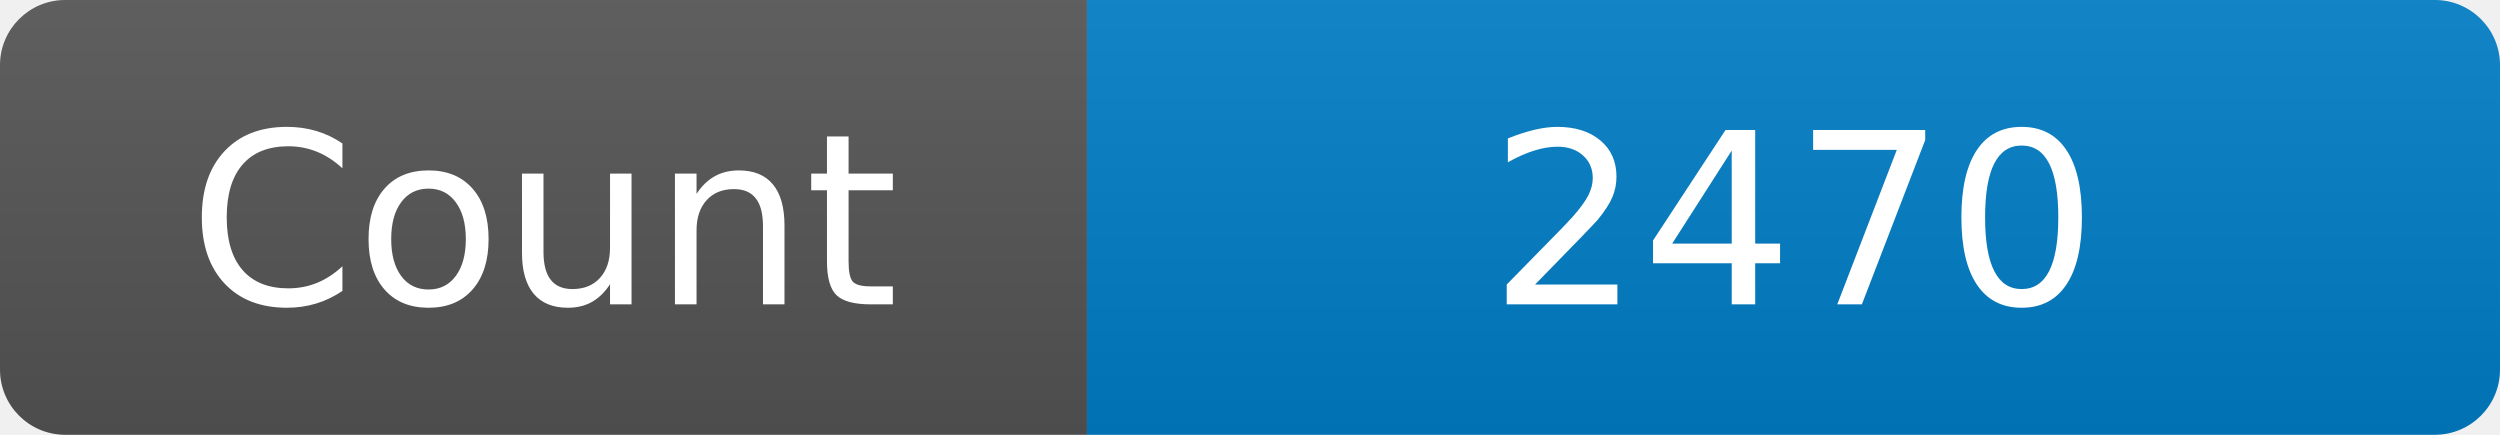
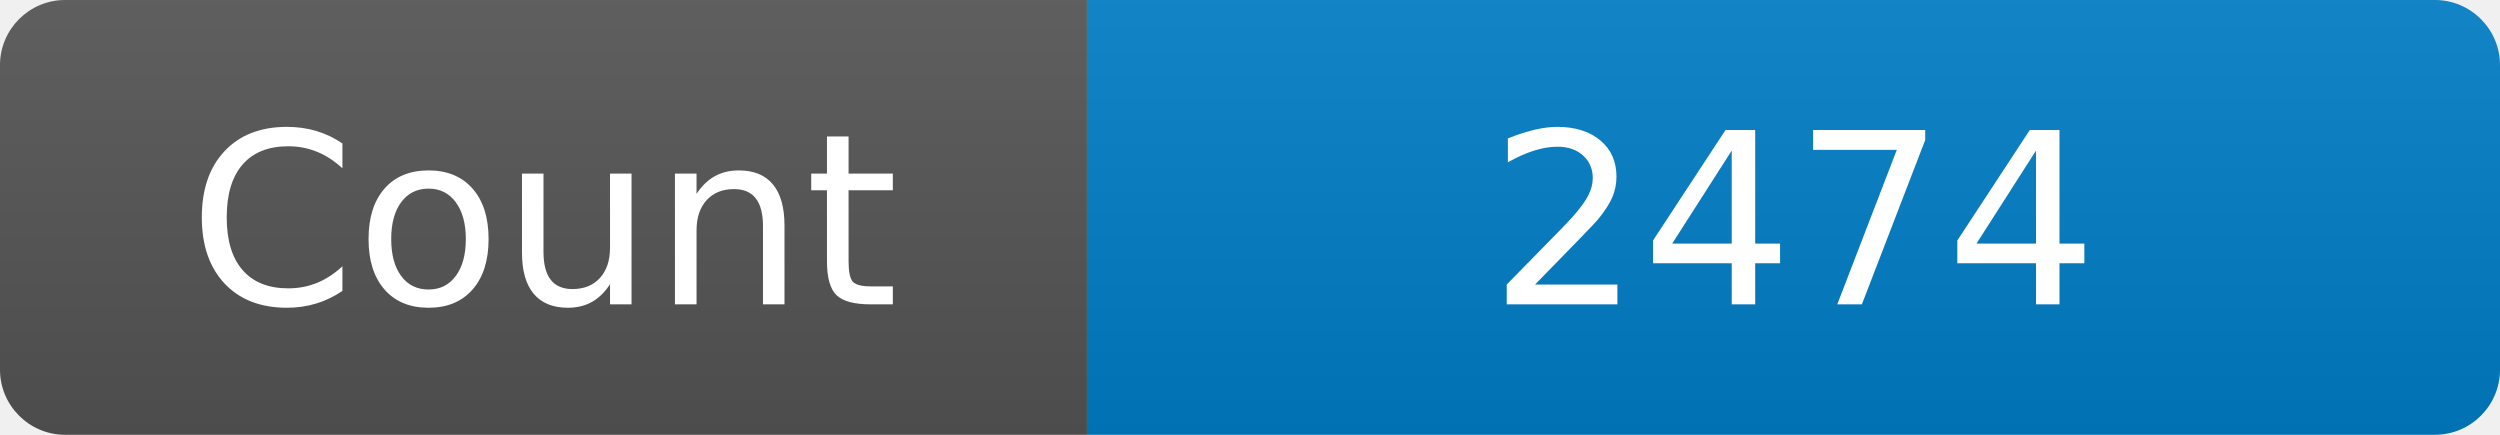
<svg xmlns="http://www.w3.org/2000/svg" width="115" height="20" role="img" aria-label="Maintained?: yes">
  <linearGradient id="s" x2="0" y2="100%">
    <stop offset="0" stop-color="#bbb" stop-opacity=".1" />
    <stop offset="1" stop-opacity=".1" />
  </linearGradient>
  <clipPath id="r">
    <rect width="115" height="20" rx="3" fill="#fff" />
  </clipPath>
  <g clip-path="url(#r)">
    <rect width="50" height="20" fill="#555" />
    <rect x="50" width="160" height="20" fill="#007ec6" />
    <rect width="115" height="20" fill="url(#s)" />
  </g>
  <g fill="#fff" text-anchor="middle" font-family="Verdana,Geneva,DejaVu Sans,sans-serif" font-size="110">
    <text x="250" y="140" transform="scale(.1)" fill="#fff">Count</text>
-     <text x="825" y="140" transform="scale(.1)" fill="#fff">2470</text>
+     <text x="825" y="140" transform="scale(.1)" fill="#fff">2474</text>
  </g>
</svg>
